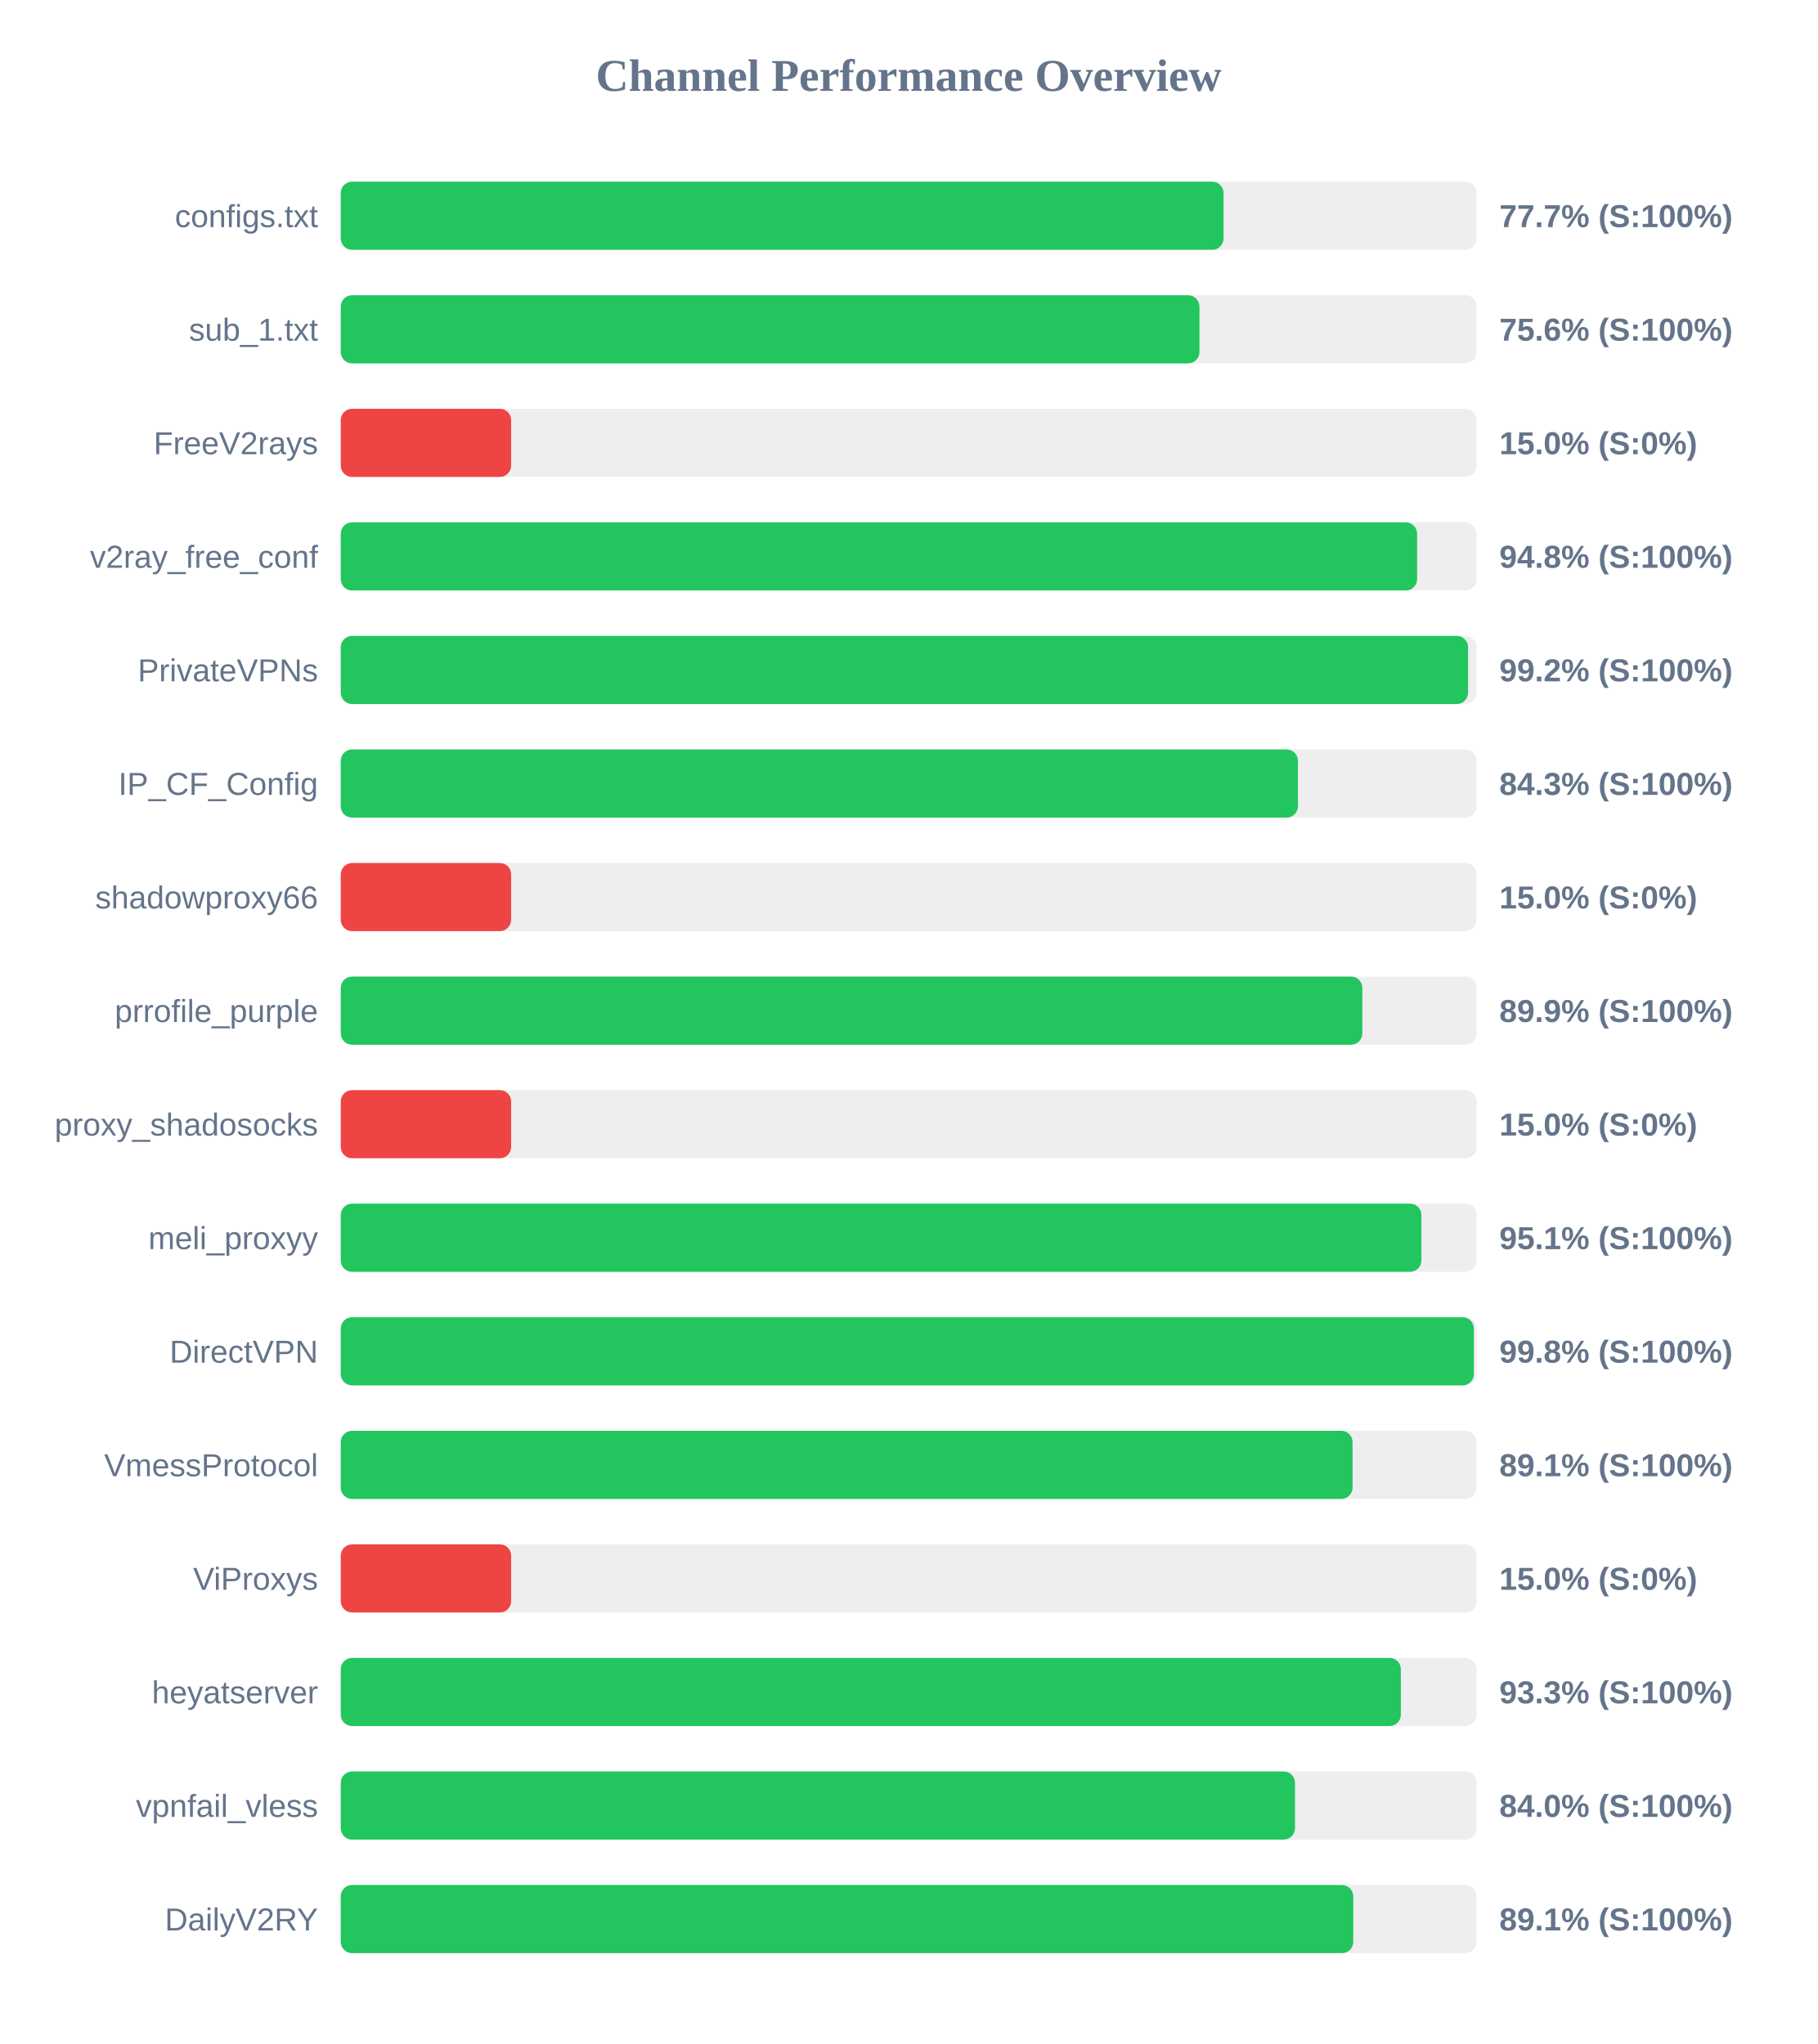
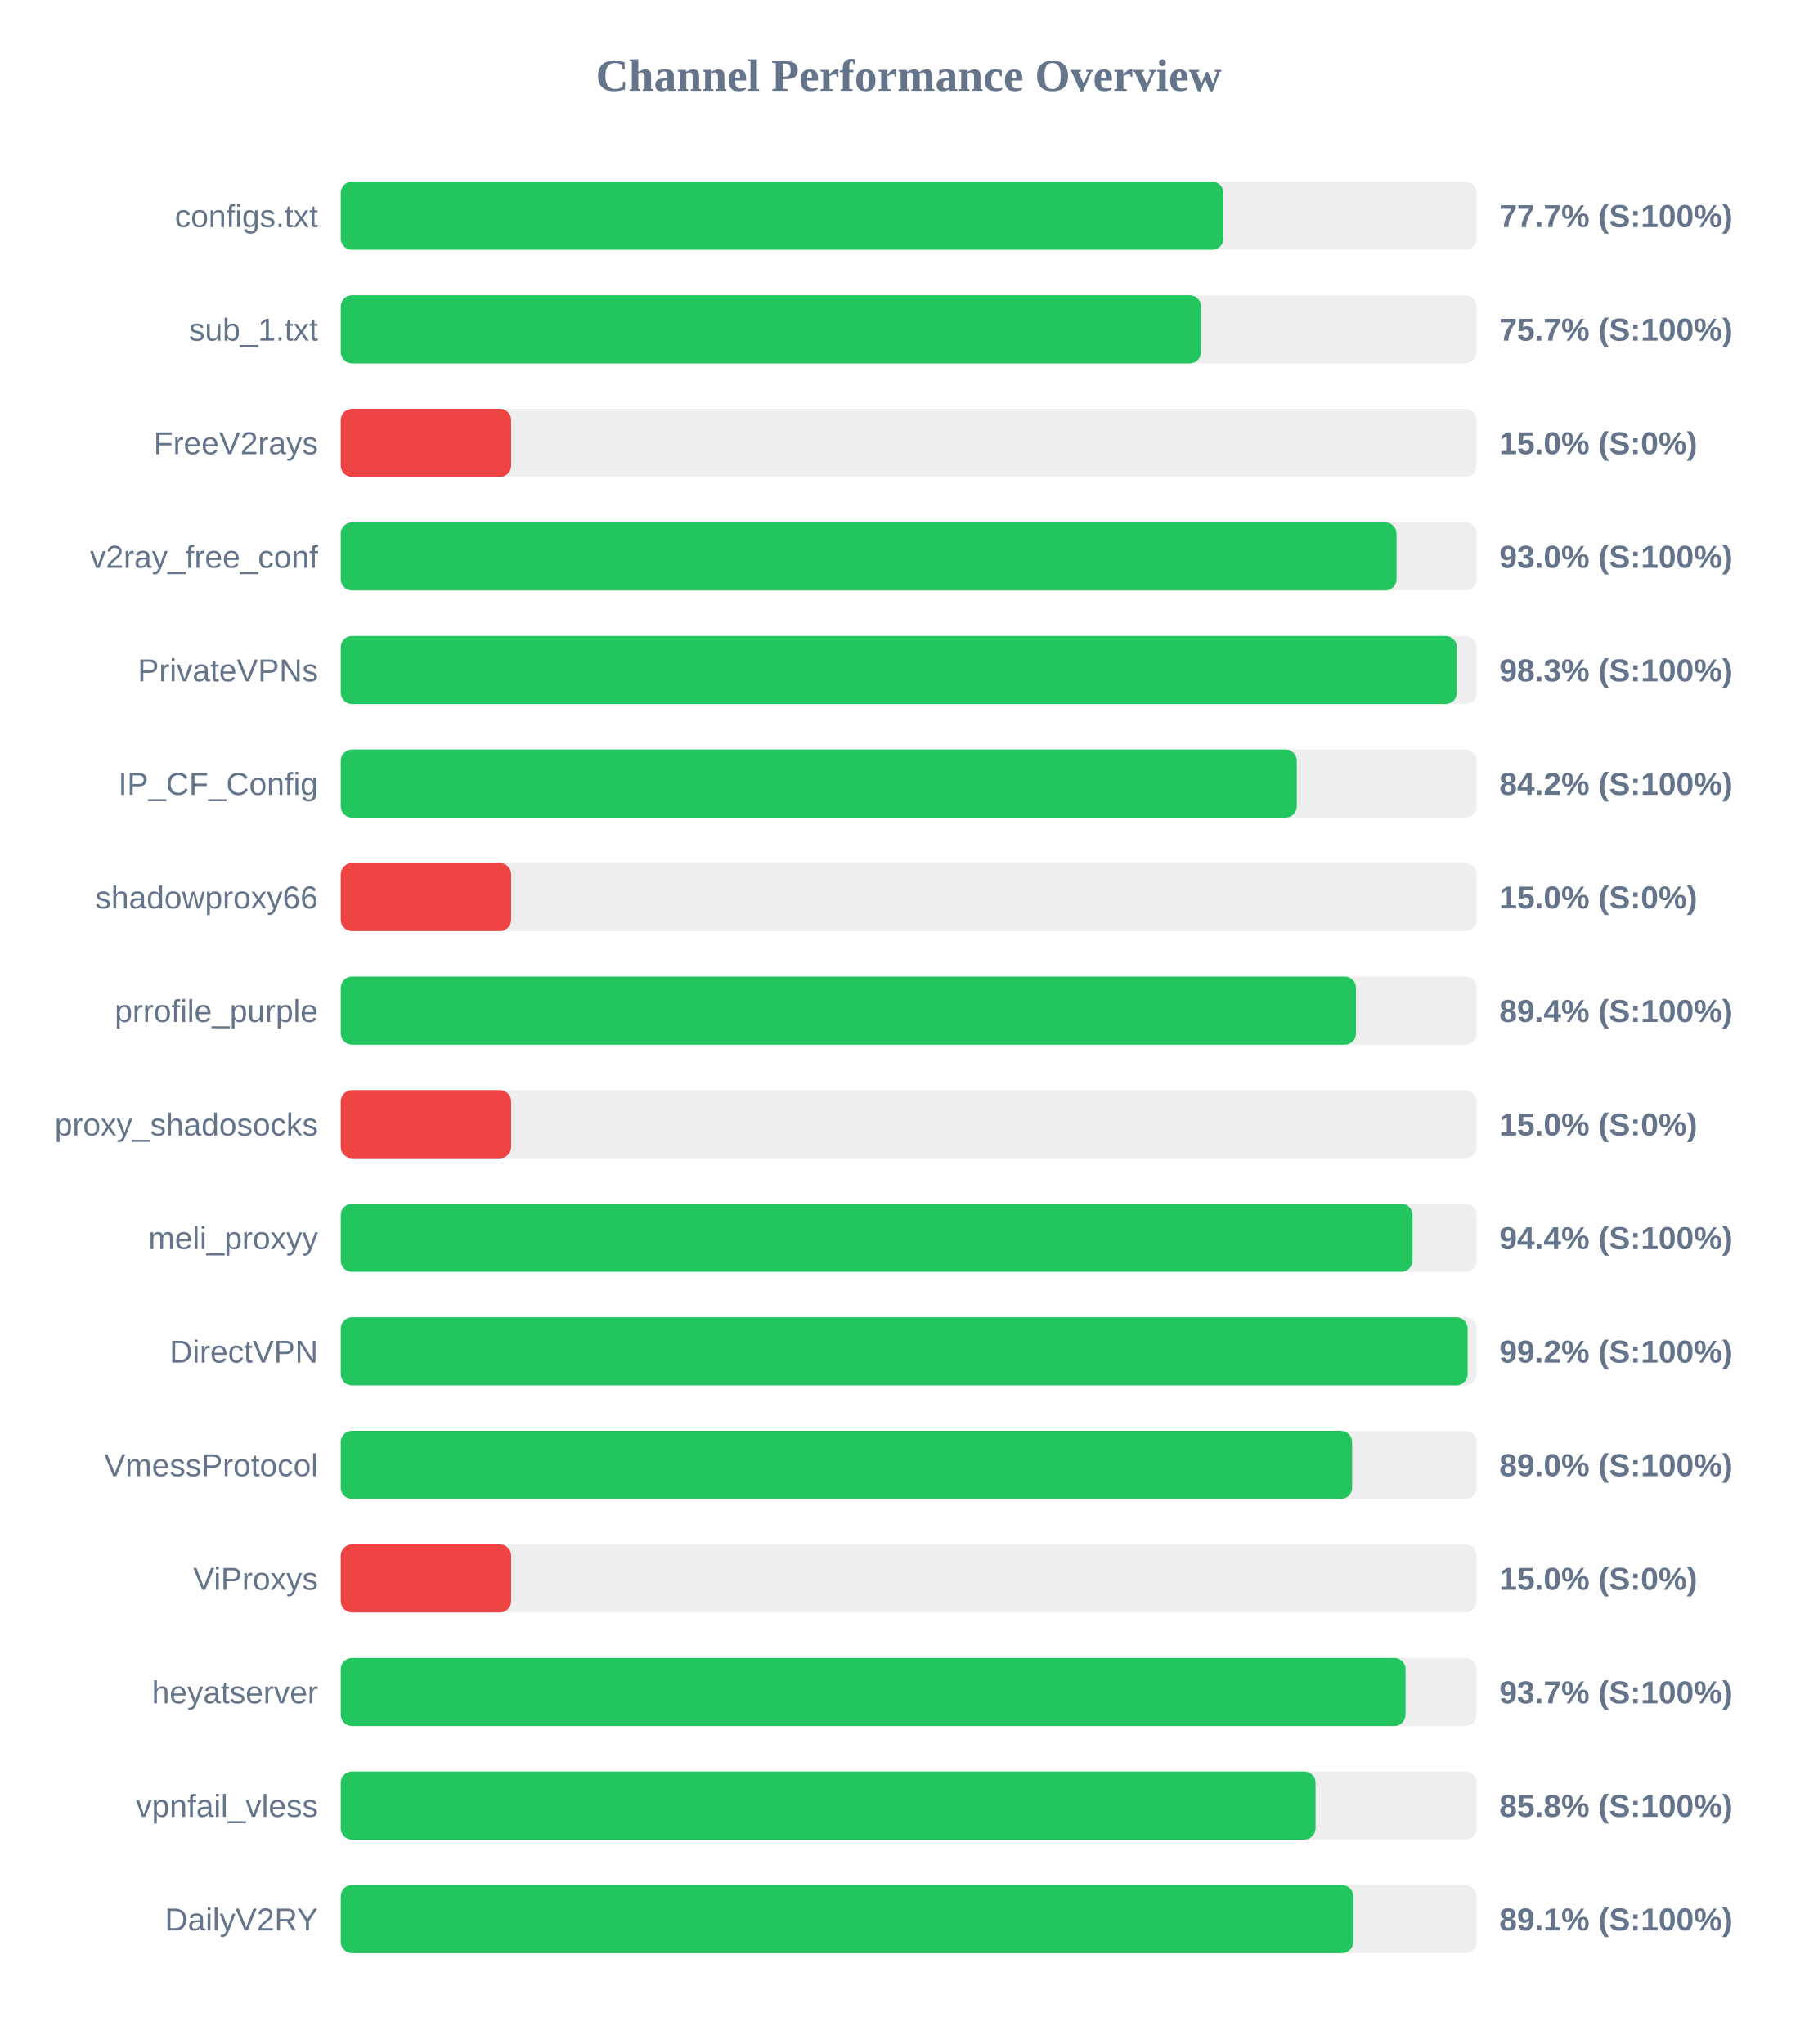
<svg xmlns="http://www.w3.org/2000/svg" width="800" height="900" version="1.1">
  <style>
        .row { font: 14px Arial; fill: #64748b; }
        .score { font: bold 14px Arial; fill: #64748b; }
    </style>
  <text x="400" y="40" text-anchor="middle" font-size="20px" font-weight="bold" fill="#64748b">Channel Performance Overview</text>
  <rect x="150" y="80" width="500" height="30" fill="#eee" rx="5" />
-   <rect x="150" y="80" width="388.6" height="30" fill="#22c55e" rx="5" />
+   <rect x="150" y="80" width="388.55" height="30" fill="#22c55e" rx="5" />
  <text x="140" y="100" text-anchor="end" class="row">configs.txt</text>
  <text x="660" y="100" text-anchor="start" class="score">77.7% (S:100%)</text>
  <rect x="150" y="130" width="500" height="30" fill="#eee" rx="5" />
-   <rect x="150" y="130" width="378.0" height="30" fill="#22c55e" rx="5" />
+   <rect x="150" y="130" width="378.7" height="30" fill="#22c55e" rx="5" />
  <text x="140" y="150" text-anchor="end" class="row">sub_1.txt</text>
-   <text x="660" y="150" text-anchor="start" class="score">75.6% (S:100%)</text>
+   <text x="660" y="150" text-anchor="start" class="score">75.7% (S:100%)</text>
  <rect x="150" y="180" width="500" height="30" fill="#eee" rx="5" />
  <rect x="150" y="180" width="75.0" height="30" fill="#ef4444" rx="5" />
  <text x="140" y="200" text-anchor="end" class="row">FreeV2rays</text>
  <text x="660" y="200" text-anchor="start" class="score">15.0% (S:0%)</text>
  <rect x="150" y="230" width="500" height="30" fill="#eee" rx="5" />
-   <rect x="150" y="230" width="473.8" height="30" fill="#22c55e" rx="5" />
+   <rect x="150" y="230" width="464.75" height="30" fill="#22c55e" rx="5" />
  <text x="140" y="250" text-anchor="end" class="row">v2ray_free_conf</text>
-   <text x="660" y="250" text-anchor="start" class="score">94.8% (S:100%)</text>
+   <text x="660" y="250" text-anchor="start" class="score">93.0% (S:100%)</text>
  <rect x="150" y="280" width="500" height="30" fill="#eee" rx="5" />
-   <rect x="150" y="280" width="496.25" height="30" fill="#22c55e" rx="5" />
+   <rect x="150" y="280" width="491.3" height="30" fill="#22c55e" rx="5" />
  <text x="140" y="300" text-anchor="end" class="row">PrivateVPNs</text>
-   <text x="660" y="300" text-anchor="start" class="score">99.2% (S:100%)</text>
+   <text x="660" y="300" text-anchor="start" class="score">98.3% (S:100%)</text>
  <rect x="150" y="330" width="500" height="30" fill="#eee" rx="5" />
-   <rect x="150" y="330" width="421.35" height="30" fill="#22c55e" rx="5" />
+   <rect x="150" y="330" width="420.85" height="30" fill="#22c55e" rx="5" />
  <text x="140" y="350" text-anchor="end" class="row">IP_CF_Config</text>
-   <text x="660" y="350" text-anchor="start" class="score">84.3% (S:100%)</text>
+   <text x="660" y="350" text-anchor="start" class="score">84.2% (S:100%)</text>
  <rect x="150" y="380" width="500" height="30" fill="#eee" rx="5" />
  <rect x="150" y="380" width="75.0" height="30" fill="#ef4444" rx="5" />
  <text x="140" y="400" text-anchor="end" class="row">shadowproxy66</text>
  <text x="660" y="400" text-anchor="start" class="score">15.0% (S:0%)</text>
  <rect x="150" y="430" width="500" height="30" fill="#eee" rx="5" />
-   <rect x="150" y="430" width="449.7" height="30" fill="#22c55e" rx="5" />
+   <rect x="150" y="430" width="446.9" height="30" fill="#22c55e" rx="5" />
  <text x="140" y="450" text-anchor="end" class="row">prrofile_purple</text>
-   <text x="660" y="450" text-anchor="start" class="score">89.9% (S:100%)</text>
+   <text x="660" y="450" text-anchor="start" class="score">89.4% (S:100%)</text>
  <rect x="150" y="480" width="500" height="30" fill="#eee" rx="5" />
  <rect x="150" y="480" width="75.0" height="30" fill="#ef4444" rx="5" />
  <text x="140" y="500" text-anchor="end" class="row">proxy_shadosocks</text>
  <text x="660" y="500" text-anchor="start" class="score">15.0% (S:0%)</text>
  <rect x="150" y="530" width="500" height="30" fill="#eee" rx="5" />
-   <rect x="150" y="530" width="475.7" height="30" fill="#22c55e" rx="5" />
+   <rect x="150" y="530" width="471.8" height="30" fill="#22c55e" rx="5" />
  <text x="140" y="550" text-anchor="end" class="row">meli_proxyy</text>
-   <text x="660" y="550" text-anchor="start" class="score">95.1% (S:100%)</text>
+   <text x="660" y="550" text-anchor="start" class="score">94.4% (S:100%)</text>
  <rect x="150" y="580" width="500" height="30" fill="#eee" rx="5" />
-   <rect x="150" y="580" width="498.8" height="30" fill="#22c55e" rx="5" />
+   <rect x="150" y="580" width="496.05" height="30" fill="#22c55e" rx="5" />
  <text x="140" y="600" text-anchor="end" class="row">DirectVPN</text>
-   <text x="660" y="600" text-anchor="start" class="score">99.8% (S:100%)</text>
+   <text x="660" y="600" text-anchor="start" class="score">99.2% (S:100%)</text>
  <rect x="150" y="630" width="500" height="30" fill="#eee" rx="5" />
-   <rect x="150" y="630" width="445.4" height="30" fill="#22c55e" rx="5" />
+   <rect x="150" y="630" width="445.2" height="30" fill="#22c55e" rx="5" />
  <text x="140" y="650" text-anchor="end" class="row">VmessProtocol</text>
-   <text x="660" y="650" text-anchor="start" class="score">89.1% (S:100%)</text>
+   <text x="660" y="650" text-anchor="start" class="score">89.0% (S:100%)</text>
  <rect x="150" y="680" width="500" height="30" fill="#eee" rx="5" />
  <rect x="150" y="680" width="75.0" height="30" fill="#ef4444" rx="5" />
  <text x="140" y="700" text-anchor="end" class="row">ViProxys</text>
  <text x="660" y="700" text-anchor="start" class="score">15.0% (S:0%)</text>
  <rect x="150" y="730" width="500" height="30" fill="#eee" rx="5" />
-   <rect x="150" y="730" width="466.65" height="30" fill="#22c55e" rx="5" />
+   <rect x="150" y="730" width="468.7" height="30" fill="#22c55e" rx="5" />
  <text x="140" y="750" text-anchor="end" class="row">heyatserver</text>
-   <text x="660" y="750" text-anchor="start" class="score">93.3% (S:100%)</text>
+   <text x="660" y="750" text-anchor="start" class="score">93.7% (S:100%)</text>
  <rect x="150" y="780" width="500" height="30" fill="#eee" rx="5" />
-   <rect x="150" y="780" width="420.05" height="30" fill="#22c55e" rx="5" />
+   <rect x="150" y="780" width="429.1" height="30" fill="#22c55e" rx="5" />
  <text x="140" y="800" text-anchor="end" class="row">vpnfail_vless</text>
-   <text x="660" y="800" text-anchor="start" class="score">84.0% (S:100%)</text>
+   <text x="660" y="800" text-anchor="start" class="score">85.8% (S:100%)</text>
  <rect x="150" y="830" width="500" height="30" fill="#eee" rx="5" />
  <rect x="150" y="830" width="445.7" height="30" fill="#22c55e" rx="5" />
  <text x="140" y="850" text-anchor="end" class="row">DailyV2RY</text>
  <text x="660" y="850" text-anchor="start" class="score">89.1% (S:100%)</text>
</svg>
